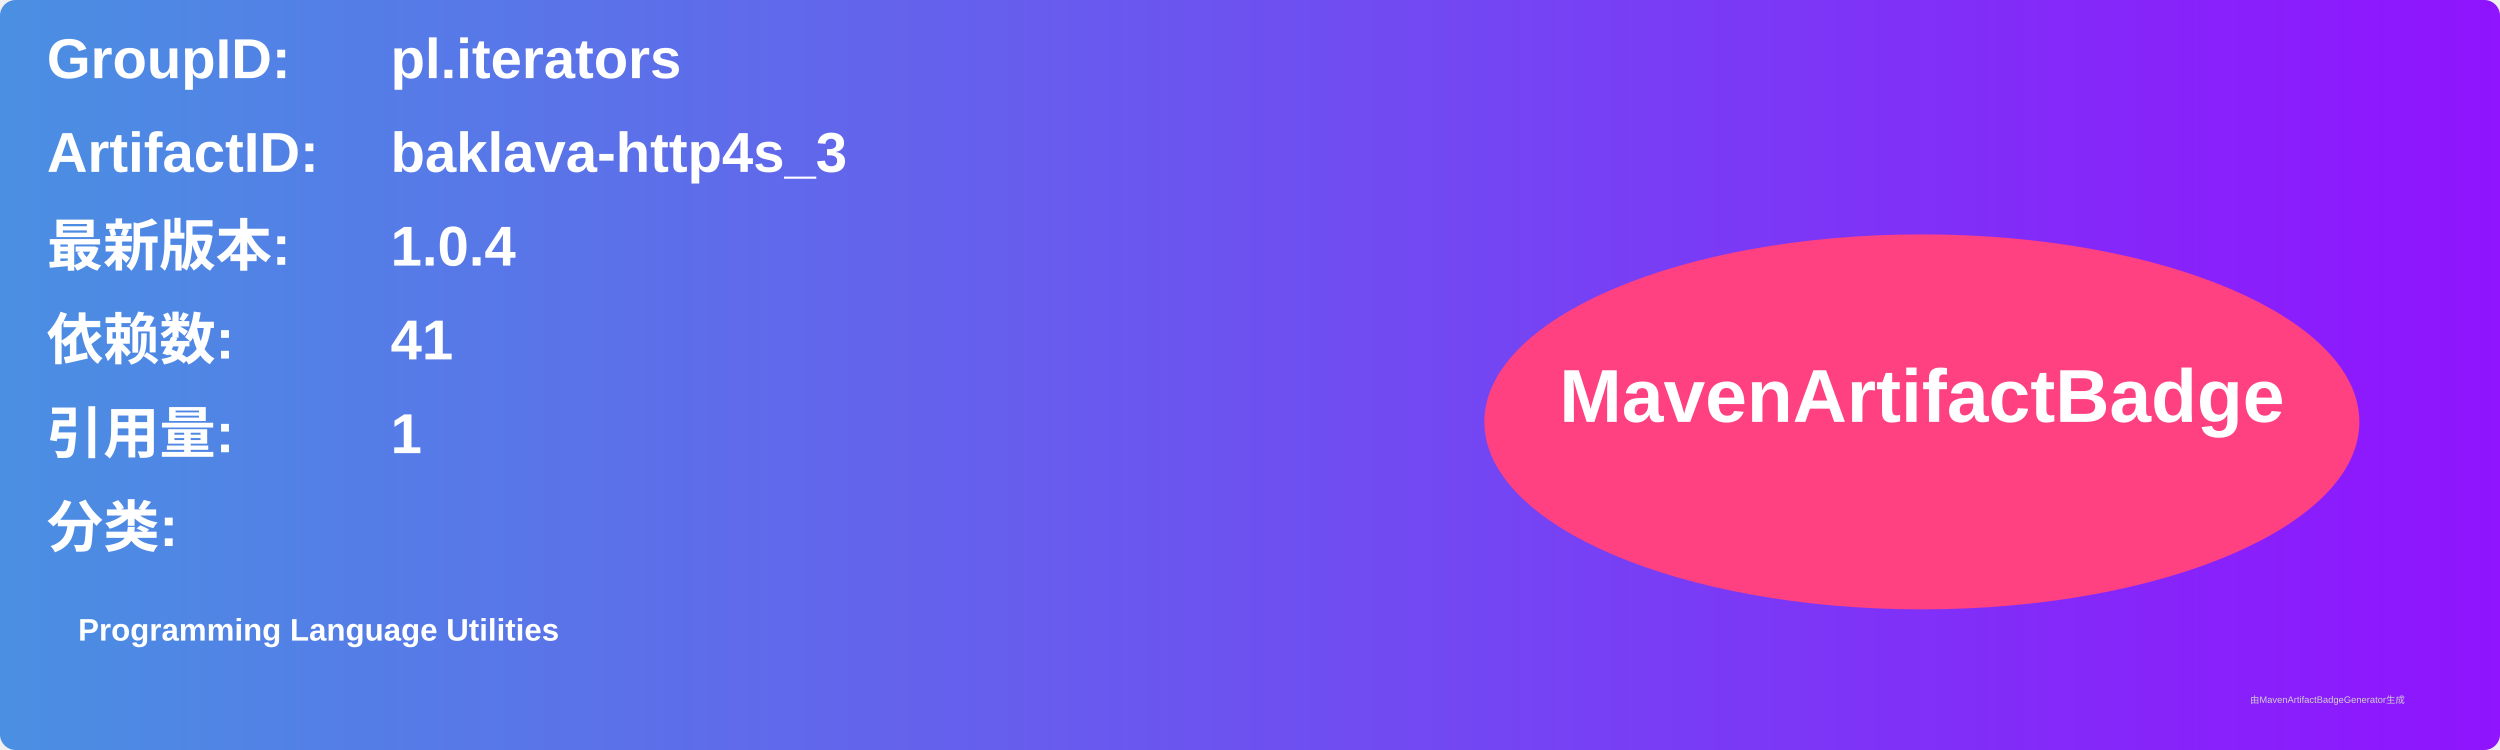
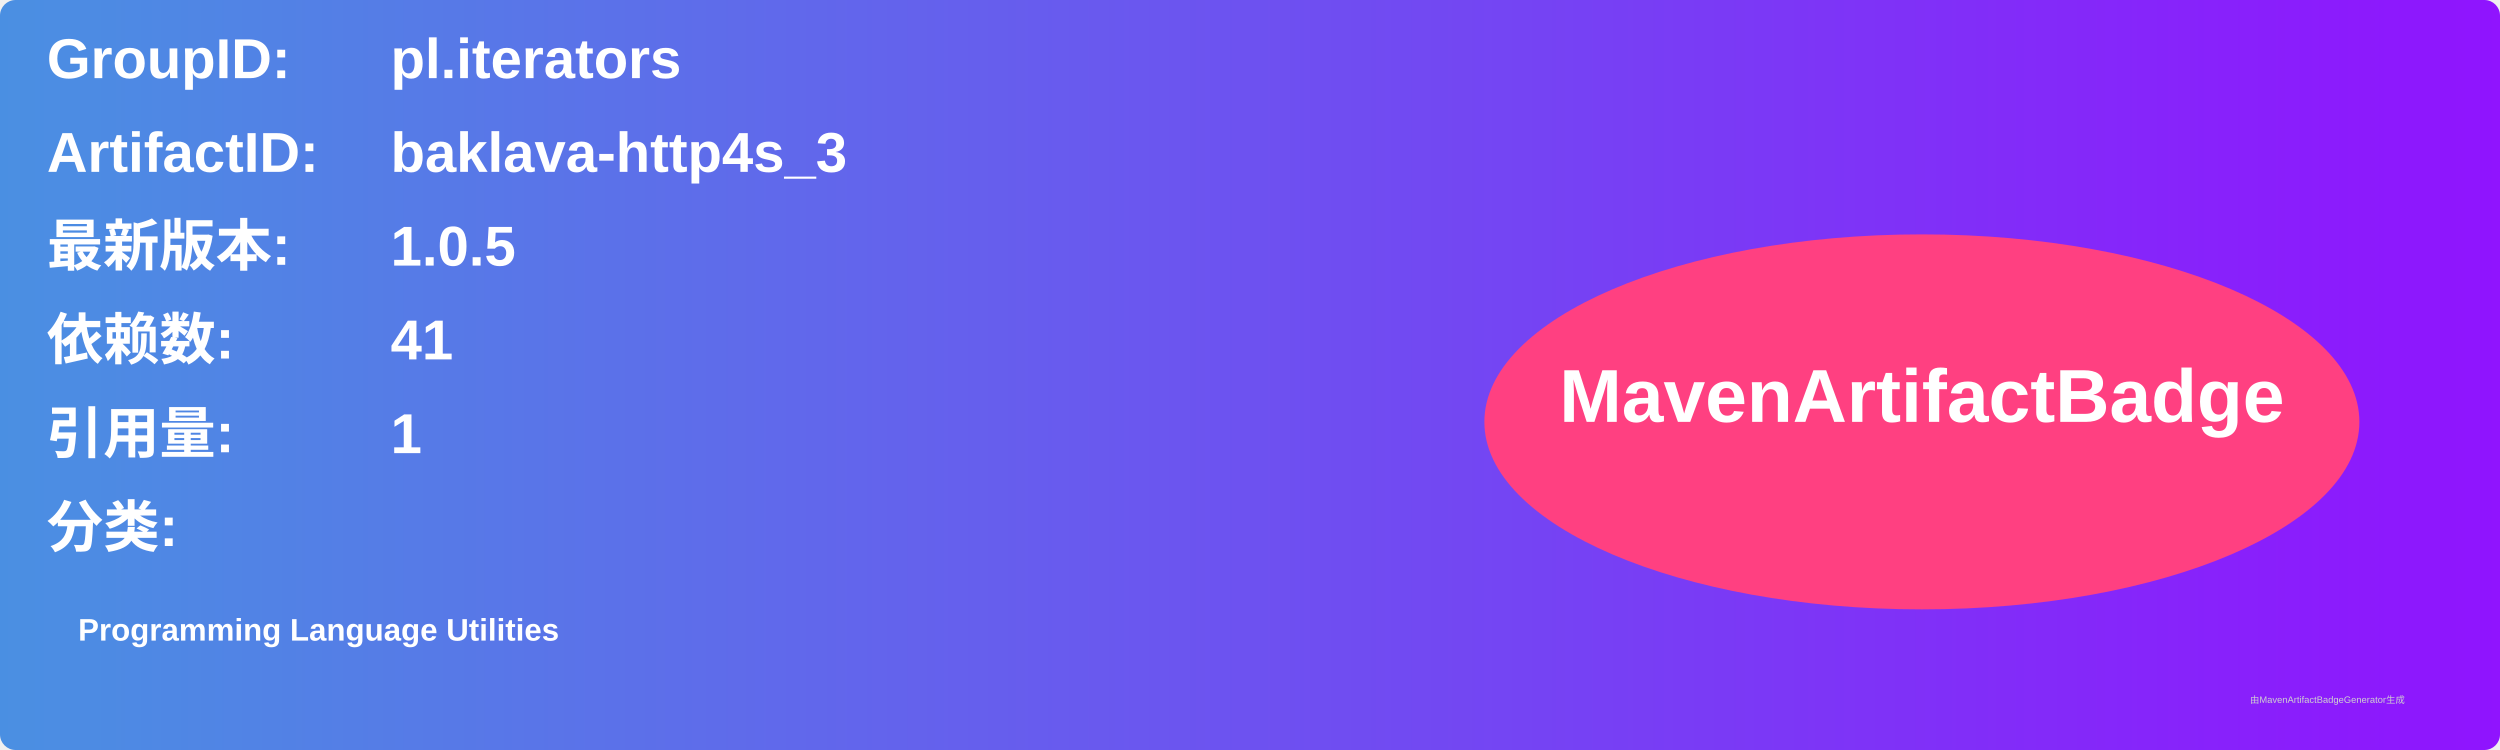
<svg xmlns="http://www.w3.org/2000/svg" width="800" height="240" viewBox="0 0 800 240">
  <linearGradient id="grad" x1="0%" y1="0%" x2="100%" y2="0%">
    <stop offset="0%" stop-color="#4a90e2" />
    <stop offset="100%" stop-color="#9013fe" />
  </linearGradient>
  <rect width="100%" height="100%" rx="5" ry="5" fill="url(#grad)" />
  <g transform="translate(15, 15)">
    <text x="0" y="10" font-family="Arial" font-size="18" fill="white" font-weight="bold" width="260">GroupID:</text>
    <text x="110" y="10" font-family="Arial" font-size="18" fill="white" font-weight="bold" width="460">pl.iterators</text>
    <text x="0" y="40" font-family="Arial" font-size="18" fill="white" font-weight="bold" width="260">ArtifactID:</text>
    <text x="110" y="40" font-family="Arial" font-size="18" fill="white" font-weight="bold" width="460">baklava-http4s_3</text>
    <text x="0" y="70" font-family="Arial" font-size="18" fill="white" font-weight="bold">最新版本:</text>
    <text x="110" y="70" font-family="Arial" font-size="18" fill="white" font-weight="bold">
-       <tspan font-weight="bold">1.0.4</tspan>
+       <tspan font-weight="bold">1.0.5</tspan>
    </text>
    <text x="0" y="100" font-family="Arial" font-size="18" fill="white" font-weight="bold">依赖数: </text>
    <text x="110" y="100" font-family="Arial" font-size="18" fill="white">
      <tspan font-weight="bold">41</tspan>
    </text>
    <text x="0" y="130" font-family="Arial" font-size="18" fill="white" font-weight="bold">引用量: </text>
    <text x="110" y="130" font-family="Arial" font-size="18" fill="white">
      <tspan font-weight="bold">1</tspan>
    </text>
    <text x="0" y="160" font-family="Arial" font-size="18" fill="white" font-weight="bold">分类:</text>
    <text x="10" y="190" font-family="Arial" font-size="10" fill="white">
      <tspan font-weight="bold">Programming Language Utilities</tspan>
    </text>
    <ellipse cx="600" cy="120" rx="140" ry="60" fill="#ff4081" />
    <text x="600" y="120" text-anchor="middle" font-family="Arial" font-size="24" fill="white" font-weight="bold">MavenArtifactBadge</text>
  </g>
  <text x="720" y="225" font-family="Arial" font-size="3" fill="#d0d0d0">由MavenArtifactBadgeGenerator生成</text>
</svg>
